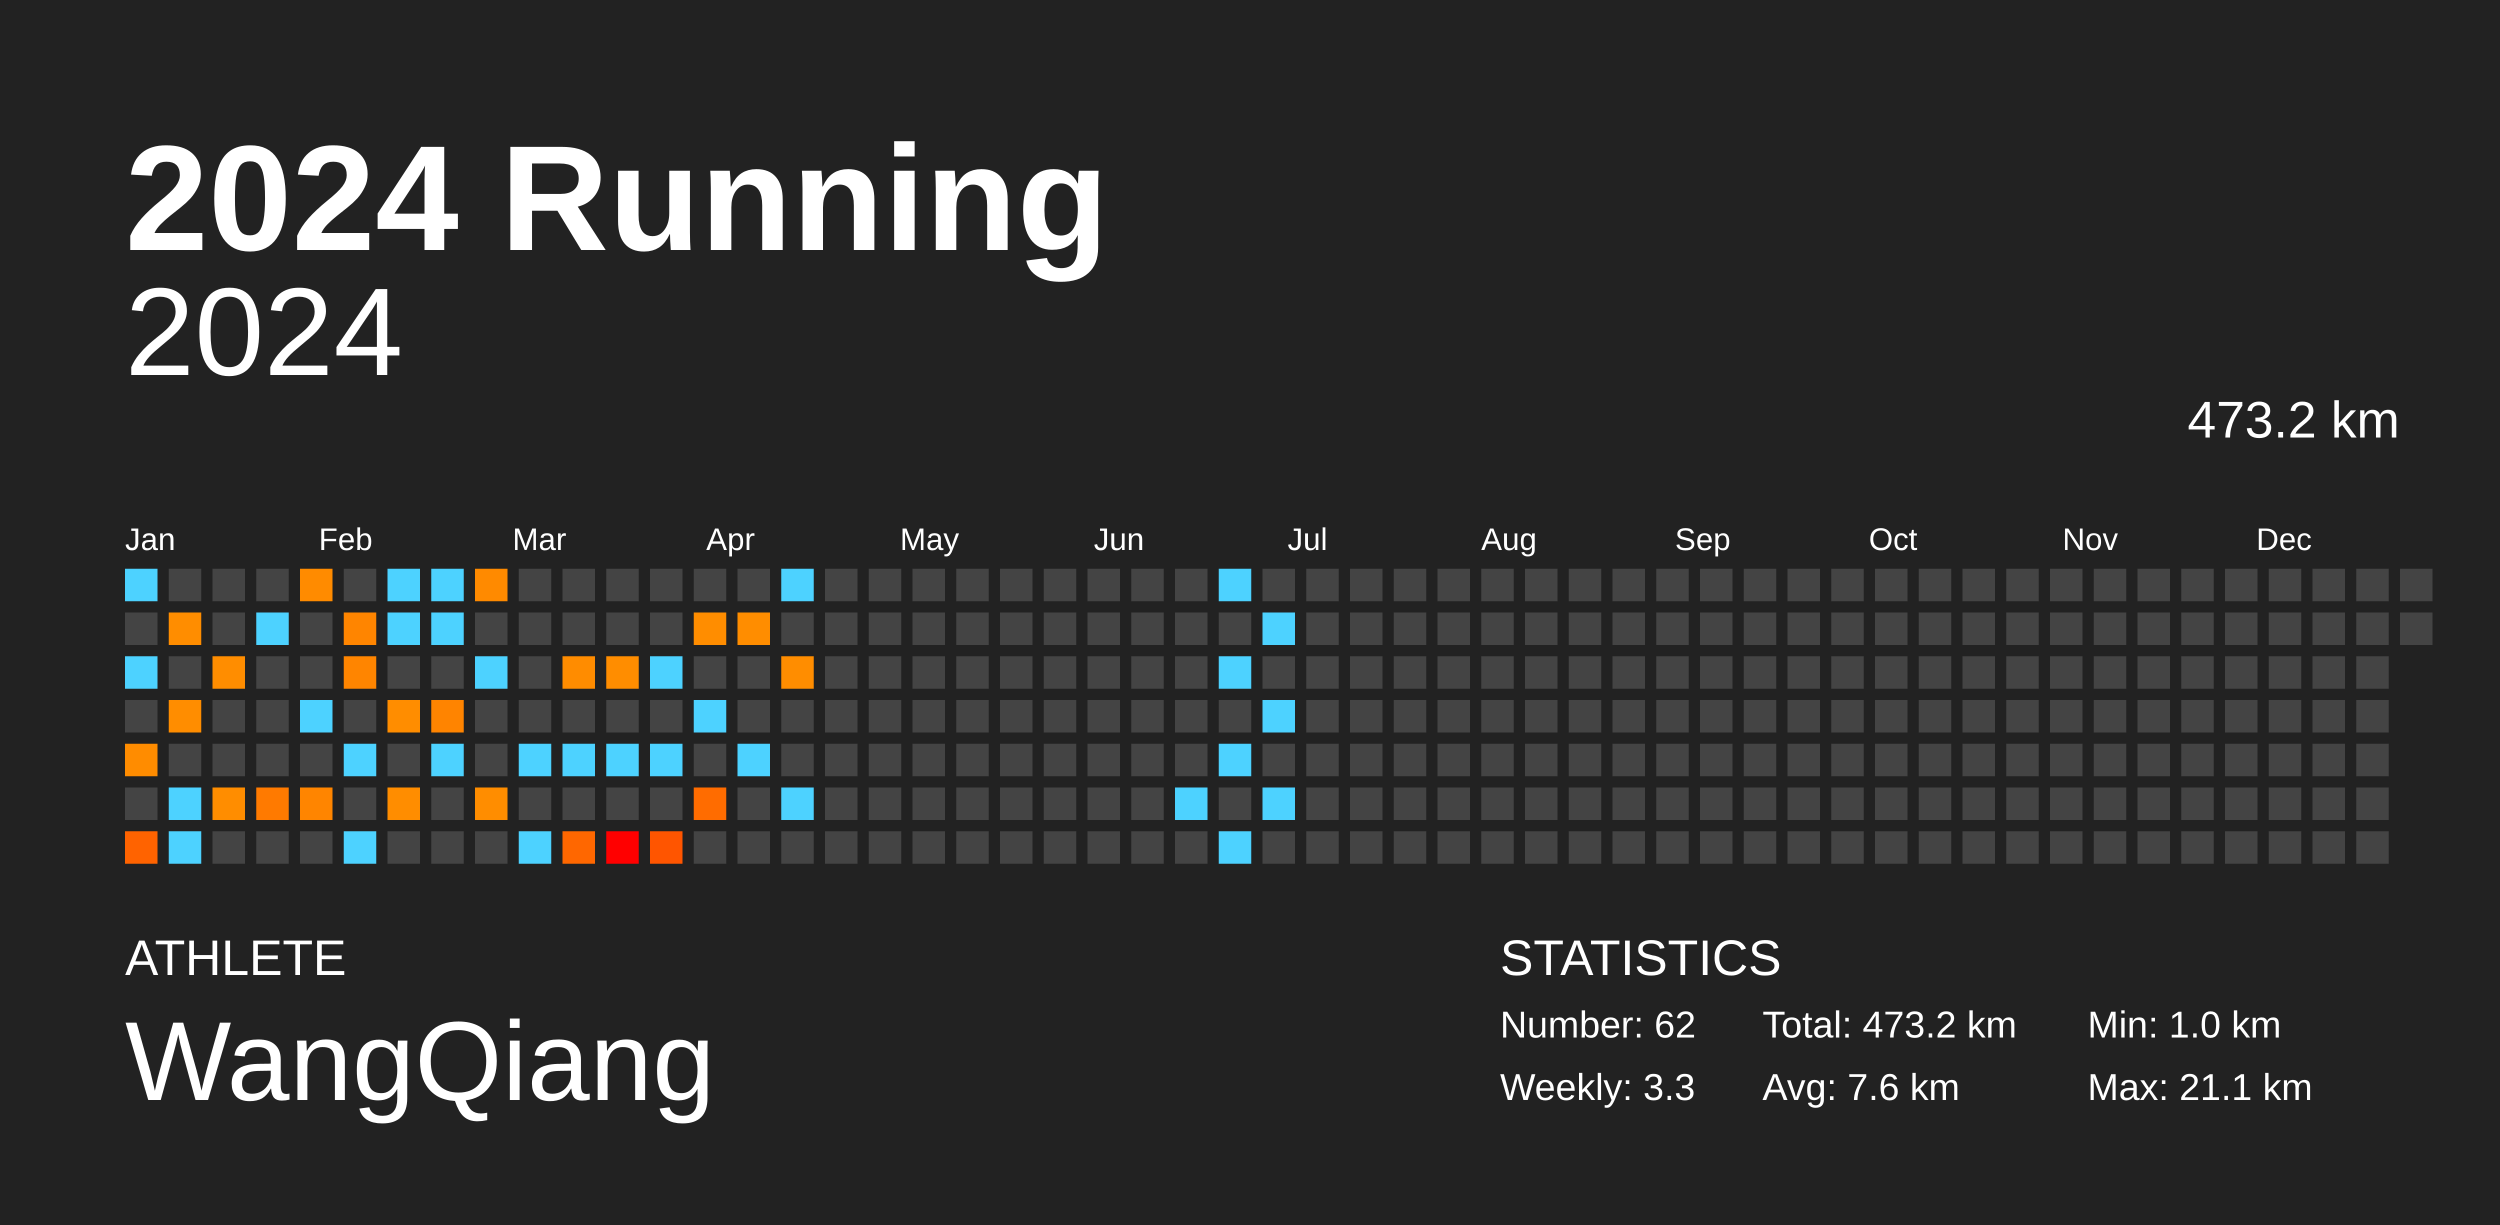
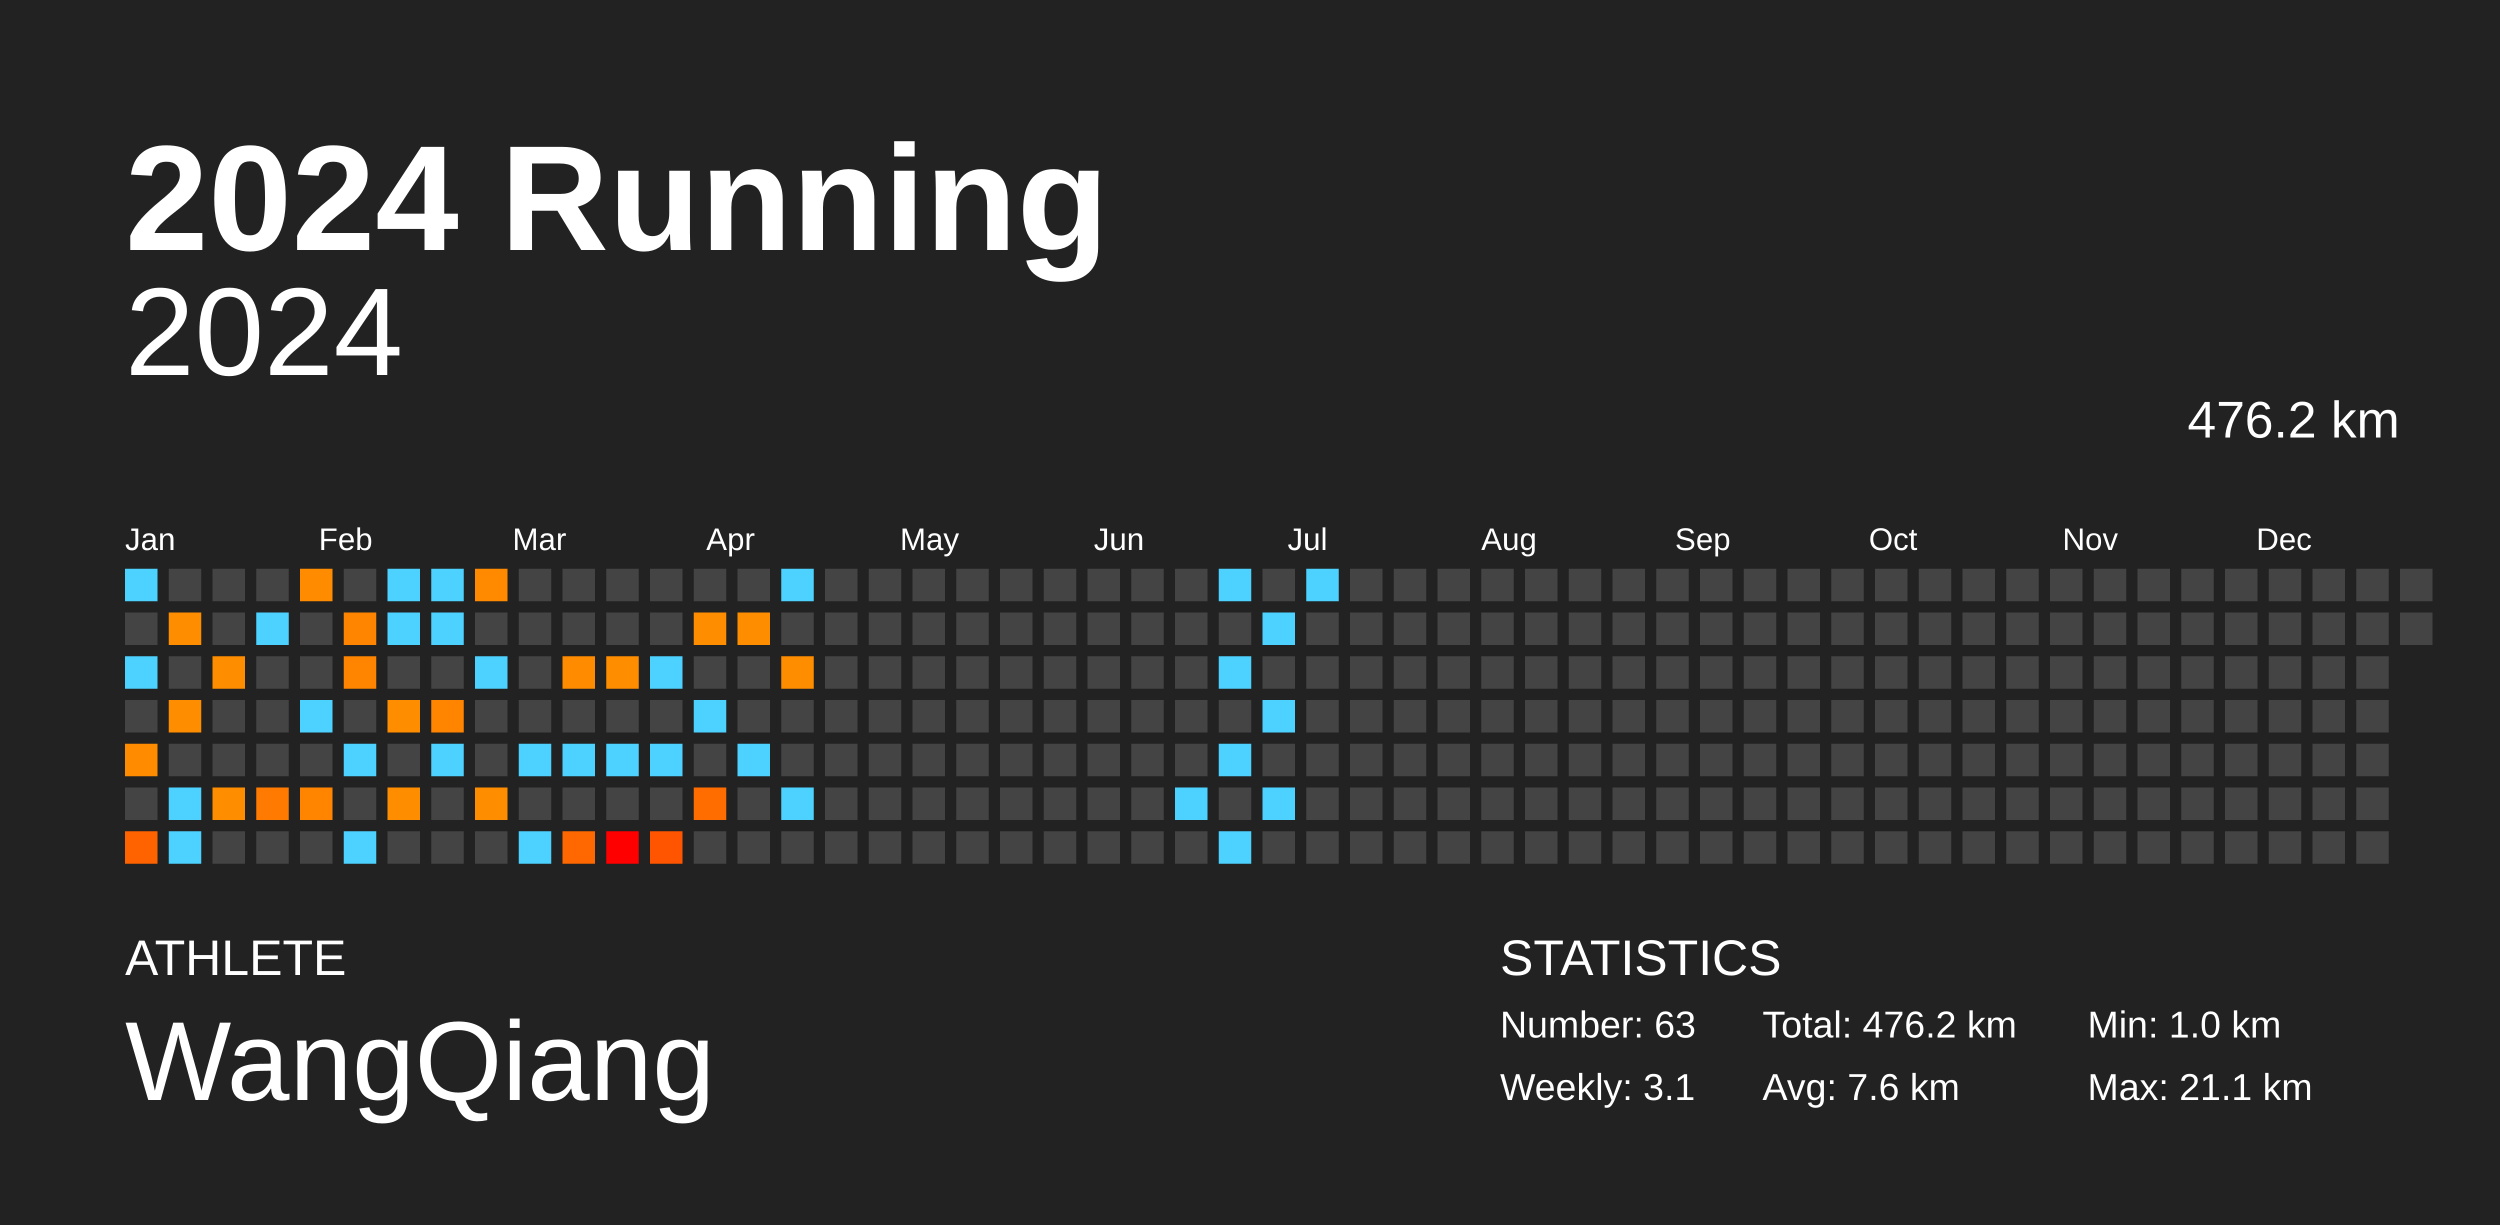
<svg xmlns="http://www.w3.org/2000/svg" baseProfile="full" height="98mm" version="1.1" viewBox="0,0,200,98" width="200mm">
  <defs />
  <rect fill="#222222" height="98" width="200" x="0" y="0" />
  <text fill="#FFFFFF" style="font-size:12px; font-family:Arial; font-weight:bold;" x="10" y="20">2024 Running</text>
  <text fill="#FFFFFF" style="font-size:4px; font-family:Arial" x="10" y="78">ATHLETE</text>
  <text fill="#FFFFFF" style="font-size:9px; font-family:Arial" x="10" y="88">WangQiang</text>
  <text fill="#FFFFFF" style="font-size:4px; font-family:Arial" x="120" y="78">STATISTICS</text>
-   <text fill="#FFFFFF" style="font-size:3px; font-family:Arial" x="120" y="83">Number: 62</text>
-   <text fill="#FFFFFF" style="font-size:3px; font-family:Arial" x="120" y="88">Weekly: 3.3</text>
-   <text fill="#FFFFFF" style="font-size:3px; font-family:Arial" x="141" y="83">Total: 473.2 km</text>
+   <text fill="#FFFFFF" style="font-size:3px; font-family:Arial" x="120" y="83">Number: 63</text>
+   <text fill="#FFFFFF" style="font-size:3px; font-family:Arial" x="120" y="88">Weekly: 3.1</text>
+   <text fill="#FFFFFF" style="font-size:3px; font-family:Arial" x="141" y="83">Total: 476.2 km</text>
  <text fill="#FFFFFF" style="font-size:3px; font-family:Arial" x="141" y="88">Avg: 7.6 km</text>
  <text fill="#FFFFFF" style="font-size:3px; font-family:Arial" x="167" y="83">Min: 1.0 km</text>
  <text fill="#FFFFFF" style="font-size:3px; font-family:Arial" x="167" y="88">Max: 21.1 km</text>
  <text alignment-baseline="hanging" fill="#FFFFFF" style="font-size:10.0px; font-family:Arial;" x="10" y="30">2024</text>
-   <text alignment-baseline="hanging" fill="#FFFFFF" style="font-size:4.125px; font-family:Arial;" x="175" y="35">473.2 km</text>
+   <text alignment-baseline="hanging" fill="#FFFFFF" style="font-size:4.125px; font-family:Arial;" x="175" y="35">476.2 km</text>
  <text fill="#FFFFFF" style="font-size:2.5px; font-family:Arial" x="10.0" y="44">Jan</text>
  <text fill="#FFFFFF" style="font-size:2.5px; font-family:Arial" x="25.5" y="44">Feb</text>
  <text fill="#FFFFFF" style="font-size:2.5px; font-family:Arial" x="41.0" y="44">Mar</text>
  <text fill="#FFFFFF" style="font-size:2.5px; font-family:Arial" x="56.5" y="44">Apr</text>
  <text fill="#FFFFFF" style="font-size:2.5px; font-family:Arial" x="72.0" y="44">May</text>
  <text fill="#FFFFFF" style="font-size:2.5px; font-family:Arial" x="87.5" y="44">Jun</text>
  <text fill="#FFFFFF" style="font-size:2.5px; font-family:Arial" x="103.0" y="44">Jul</text>
  <text fill="#FFFFFF" style="font-size:2.5px; font-family:Arial" x="118.5" y="44">Aug</text>
  <text fill="#FFFFFF" style="font-size:2.5px; font-family:Arial" x="134.0" y="44">Sep</text>
  <text fill="#FFFFFF" style="font-size:2.5px; font-family:Arial" x="149.5" y="44">Oct</text>
  <text fill="#FFFFFF" style="font-size:2.5px; font-family:Arial" x="165.0" y="44">Nov</text>
  <text fill="#FFFFFF" style="font-size:2.5px; font-family:Arial" x="180.5" y="44">Dec</text>
  <rect fill="#4dd2ff" height="2.6" width="2.6" x="10.0" y="45.5" />
  <rect fill="#444444" height="2.6" width="2.6" x="10.0" y="49.0" />
  <rect fill="#4dd2ff" height="2.6" width="2.6" x="10.0" y="52.5" />
  <rect fill="#444444" height="2.6" width="2.6" x="10.0" y="56.0" />
  <rect fill="#ff8c00" height="2.6" width="2.6" x="10.0" y="59.5" />
  <rect fill="#444444" height="2.6" width="2.6" x="10.0" y="63.0" />
  <rect fill="#ff6300" height="2.6" width="2.6" x="10.0" y="66.5" />
  <rect fill="#444444" height="2.6" width="2.6" x="13.5" y="45.5" />
  <rect fill="#ff8d00" height="2.6" width="2.6" x="13.5" y="49.0" />
  <rect fill="#444444" height="2.6" width="2.6" x="13.5" y="52.5" />
  <rect fill="#ff8d00" height="2.6" width="2.6" x="13.5" y="56.0" />
  <rect fill="#444444" height="2.6" width="2.6" x="13.5" y="59.5" />
  <rect fill="#4dd2ff" height="2.6" width="2.6" x="13.5" y="63.0" />
  <rect fill="#4dd2ff" height="2.6" width="2.6" x="13.5" y="66.5" />
  <rect fill="#444444" height="2.6" width="2.6" x="17.0" y="45.5" />
  <rect fill="#444444" height="2.6" width="2.6" x="17.0" y="49.0" />
  <rect fill="#ff8d00" height="2.6" width="2.6" x="17.0" y="52.5" />
  <rect fill="#444444" height="2.6" width="2.6" x="17.0" y="56.0" />
  <rect fill="#444444" height="2.6" width="2.6" x="17.0" y="59.5" />
  <rect fill="#ff8d00" height="2.6" width="2.6" x="17.0" y="63.0" />
  <rect fill="#444444" height="2.6" width="2.6" x="17.0" y="66.5" />
  <rect fill="#444444" height="2.6" width="2.6" x="20.5" y="45.5" />
  <rect fill="#4dd2ff" height="2.6" width="2.6" x="20.5" y="49.0" />
  <rect fill="#444444" height="2.6" width="2.6" x="20.5" y="52.5" />
  <rect fill="#444444" height="2.6" width="2.6" x="20.5" y="56.0" />
  <rect fill="#444444" height="2.6" width="2.6" x="20.5" y="59.5" />
  <rect fill="#ff7a00" height="2.6" width="2.6" x="20.5" y="63.0" />
  <rect fill="#444444" height="2.6" width="2.6" x="20.5" y="66.5" />
  <rect fill="#ff8b00" height="2.6" width="2.6" x="24.0" y="45.5" />
  <rect fill="#444444" height="2.6" width="2.6" x="24.0" y="49.0" />
  <rect fill="#444444" height="2.6" width="2.6" x="24.0" y="52.5" />
  <rect fill="#4dd2ff" height="2.6" width="2.6" x="24.0" y="56.0" />
  <rect fill="#444444" height="2.6" width="2.6" x="24.0" y="59.5" />
  <rect fill="#ff8500" height="2.6" width="2.6" x="24.0" y="63.0" />
  <rect fill="#444444" height="2.6" width="2.6" x="24.0" y="66.5" />
  <rect fill="#444444" height="2.6" width="2.6" x="27.5" y="45.5" />
  <rect fill="#ff8500" height="2.6" width="2.6" x="27.5" y="49.0" />
  <rect fill="#ff8500" height="2.6" width="2.6" x="27.5" y="52.5" />
  <rect fill="#444444" height="2.6" width="2.6" x="27.5" y="56.0" />
  <rect fill="#4dd2ff" height="2.6" width="2.6" x="27.5" y="59.5" />
  <rect fill="#444444" height="2.6" width="2.6" x="27.5" y="63.0" />
  <rect fill="#4dd2ff" height="2.6" width="2.6" x="27.5" y="66.5" />
  <rect fill="#4dd2ff" height="2.6" width="2.6" x="31.0" y="45.5" />
  <rect fill="#4dd2ff" height="2.6" width="2.6" x="31.0" y="49.0" />
  <rect fill="#444444" height="2.6" width="2.6" x="31.0" y="52.5" />
  <rect fill="#ff8d00" height="2.6" width="2.6" x="31.0" y="56.0" />
  <rect fill="#444444" height="2.6" width="2.6" x="31.0" y="59.5" />
  <rect fill="#ff8d00" height="2.6" width="2.6" x="31.0" y="63.0" />
  <rect fill="#444444" height="2.6" width="2.6" x="31.0" y="66.5" />
  <rect fill="#4dd2ff" height="2.6" width="2.6" x="34.5" y="45.5" />
  <rect fill="#4dd2ff" height="2.6" width="2.6" x="34.5" y="49.0" />
  <rect fill="#444444" height="2.6" width="2.6" x="34.5" y="52.5" />
  <rect fill="#ff8400" height="2.6" width="2.6" x="34.5" y="56.0" />
  <rect fill="#4dd2ff" height="2.6" width="2.6" x="34.5" y="59.5" />
  <rect fill="#444444" height="2.6" width="2.6" x="34.5" y="63.0" />
  <rect fill="#444444" height="2.6" width="2.6" x="34.5" y="66.5" />
  <rect fill="#ff8a00" height="2.6" width="2.6" x="38.0" y="45.5" />
  <rect fill="#444444" height="2.6" width="2.6" x="38.0" y="49.0" />
  <rect fill="#4dd2ff" height="2.6" width="2.6" x="38.0" y="52.5" />
  <rect fill="#444444" height="2.6" width="2.6" x="38.0" y="56.0" />
  <rect fill="#444444" height="2.6" width="2.6" x="38.0" y="59.5" />
  <rect fill="#ff8d00" height="2.6" width="2.6" x="38.0" y="63.0" />
  <rect fill="#444444" height="2.6" width="2.6" x="38.0" y="66.5" />
  <rect fill="#444444" height="2.6" width="2.6" x="41.5" y="45.5" />
  <rect fill="#444444" height="2.6" width="2.6" x="41.5" y="49.0" />
  <rect fill="#444444" height="2.6" width="2.6" x="41.5" y="52.5" />
  <rect fill="#444444" height="2.6" width="2.6" x="41.5" y="56.0" />
  <rect fill="#4dd2ff" height="2.6" width="2.6" x="41.5" y="59.5" />
  <rect fill="#444444" height="2.6" width="2.6" x="41.5" y="63.0" />
  <rect fill="#4dd2ff" height="2.6" width="2.6" x="41.5" y="66.5" />
  <rect fill="#444444" height="2.6" width="2.6" x="45.0" y="45.5" />
  <rect fill="#444444" height="2.6" width="2.6" x="45.0" y="49.0" />
  <rect fill="#ff8c00" height="2.6" width="2.6" x="45.0" y="52.5" />
  <rect fill="#444444" height="2.6" width="2.6" x="45.0" y="56.0" />
  <rect fill="#4dd2ff" height="2.6" width="2.6" x="45.0" y="59.5" />
  <rect fill="#444444" height="2.6" width="2.6" x="45.0" y="63.0" />
  <rect fill="#ff6700" height="2.6" width="2.6" x="45.0" y="66.5" />
  <rect fill="#444444" height="2.6" width="2.6" x="48.5" y="45.5" />
  <rect fill="#444444" height="2.6" width="2.6" x="48.5" y="49.0" />
  <rect fill="#ff8d00" height="2.6" width="2.6" x="48.5" y="52.5" />
  <rect fill="#444444" height="2.6" width="2.6" x="48.5" y="56.0" />
  <rect fill="#4dd2ff" height="2.6" width="2.6" x="48.5" y="59.5" />
  <rect fill="#444444" height="2.6" width="2.6" x="48.5" y="63.0" />
  <rect fill="red" height="2.6" width="2.6" x="48.5" y="66.5" />
  <rect fill="#444444" height="2.6" width="2.6" x="52.0" y="45.5" />
  <rect fill="#444444" height="2.6" width="2.6" x="52.0" y="49.0" />
  <rect fill="#4dd2ff" height="2.6" width="2.6" x="52.0" y="52.5" />
  <rect fill="#444444" height="2.6" width="2.6" x="52.0" y="56.0" />
  <rect fill="#4dd2ff" height="2.6" width="2.6" x="52.0" y="59.5" />
  <rect fill="#444444" height="2.6" width="2.6" x="52.0" y="63.0" />
  <rect fill="#ff5500" height="2.6" width="2.6" x="52.0" y="66.5" />
  <rect fill="#444444" height="2.6" width="2.6" x="55.5" y="45.5" />
  <rect fill="#ff8d00" height="2.6" width="2.6" x="55.5" y="49.0" />
  <rect fill="#444444" height="2.6" width="2.6" x="55.5" y="52.5" />
  <rect fill="#4dd2ff" height="2.6" width="2.6" x="55.5" y="56.0" />
  <rect fill="#444444" height="2.6" width="2.6" x="55.5" y="59.5" />
  <rect fill="#ff6c00" height="2.6" width="2.6" x="55.5" y="63.0" />
  <rect fill="#444444" height="2.6" width="2.6" x="55.5" y="66.5" />
  <rect fill="#444444" height="2.6" width="2.6" x="59.0" y="45.5" />
  <rect fill="#ff8d00" height="2.6" width="2.6" x="59.0" y="49.0" />
  <rect fill="#444444" height="2.6" width="2.6" x="59.0" y="52.5" />
  <rect fill="#444444" height="2.6" width="2.6" x="59.0" y="56.0" />
  <rect fill="#4dd2ff" height="2.6" width="2.6" x="59.0" y="59.5" />
  <rect fill="#444444" height="2.6" width="2.6" x="59.0" y="63.0" />
  <rect fill="#444444" height="2.6" width="2.6" x="59.0" y="66.5" />
  <rect fill="#4dd2ff" height="2.6" width="2.6" x="62.5" y="45.5" />
  <rect fill="#444444" height="2.6" width="2.6" x="62.5" y="49.0" />
  <rect fill="#ff8d00" height="2.6" width="2.6" x="62.5" y="52.5" />
  <rect fill="#444444" height="2.6" width="2.6" x="62.5" y="56.0" />
  <rect fill="#444444" height="2.6" width="2.6" x="62.5" y="59.5" />
  <rect fill="#4dd2ff" height="2.6" width="2.6" x="62.5" y="63.0" />
  <rect fill="#444444" height="2.6" width="2.6" x="62.5" y="66.5" />
  <rect fill="#444444" height="2.6" width="2.6" x="66.0" y="45.5" />
  <rect fill="#444444" height="2.6" width="2.6" x="66.0" y="49.0" />
  <rect fill="#444444" height="2.6" width="2.6" x="66.0" y="52.5" />
  <rect fill="#444444" height="2.6" width="2.6" x="66.0" y="56.0" />
  <rect fill="#444444" height="2.6" width="2.6" x="66.0" y="59.5" />
  <rect fill="#444444" height="2.6" width="2.6" x="66.0" y="63.0" />
  <rect fill="#444444" height="2.6" width="2.6" x="66.0" y="66.5" />
  <rect fill="#444444" height="2.6" width="2.6" x="69.5" y="45.5" />
  <rect fill="#444444" height="2.6" width="2.6" x="69.5" y="49.0" />
  <rect fill="#444444" height="2.6" width="2.6" x="69.5" y="52.5" />
  <rect fill="#444444" height="2.6" width="2.6" x="69.5" y="56.0" />
  <rect fill="#444444" height="2.6" width="2.6" x="69.5" y="59.5" />
  <rect fill="#444444" height="2.6" width="2.6" x="69.5" y="63.0" />
  <rect fill="#444444" height="2.6" width="2.6" x="69.5" y="66.5" />
  <rect fill="#444444" height="2.6" width="2.6" x="73.0" y="45.5" />
  <rect fill="#444444" height="2.6" width="2.6" x="73.0" y="49.0" />
  <rect fill="#444444" height="2.6" width="2.6" x="73.0" y="52.5" />
  <rect fill="#444444" height="2.6" width="2.6" x="73.0" y="56.0" />
  <rect fill="#444444" height="2.6" width="2.6" x="73.0" y="59.5" />
  <rect fill="#444444" height="2.6" width="2.6" x="73.0" y="63.0" />
  <rect fill="#444444" height="2.6" width="2.6" x="73.0" y="66.5" />
  <rect fill="#444444" height="2.6" width="2.6" x="76.5" y="45.5" />
  <rect fill="#444444" height="2.6" width="2.6" x="76.5" y="49.0" />
  <rect fill="#444444" height="2.6" width="2.6" x="76.5" y="52.5" />
  <rect fill="#444444" height="2.6" width="2.6" x="76.5" y="56.0" />
  <rect fill="#444444" height="2.6" width="2.6" x="76.5" y="59.5" />
  <rect fill="#444444" height="2.6" width="2.6" x="76.5" y="63.0" />
  <rect fill="#444444" height="2.6" width="2.6" x="76.5" y="66.5" />
  <rect fill="#444444" height="2.6" width="2.6" x="80.0" y="45.5" />
  <rect fill="#444444" height="2.6" width="2.6" x="80.0" y="49.0" />
  <rect fill="#444444" height="2.6" width="2.6" x="80.0" y="52.5" />
  <rect fill="#444444" height="2.6" width="2.6" x="80.0" y="56.0" />
  <rect fill="#444444" height="2.6" width="2.6" x="80.0" y="59.5" />
  <rect fill="#444444" height="2.6" width="2.6" x="80.0" y="63.0" />
  <rect fill="#444444" height="2.6" width="2.6" x="80.0" y="66.5" />
  <rect fill="#444444" height="2.6" width="2.6" x="83.5" y="45.5" />
  <rect fill="#444444" height="2.6" width="2.6" x="83.5" y="49.0" />
  <rect fill="#444444" height="2.6" width="2.6" x="83.5" y="52.5" />
  <rect fill="#444444" height="2.6" width="2.6" x="83.5" y="56.0" />
  <rect fill="#444444" height="2.6" width="2.6" x="83.5" y="59.5" />
  <rect fill="#444444" height="2.6" width="2.6" x="83.5" y="63.0" />
  <rect fill="#444444" height="2.6" width="2.6" x="83.5" y="66.5" />
  <rect fill="#444444" height="2.6" width="2.6" x="87.0" y="45.5" />
  <rect fill="#444444" height="2.6" width="2.6" x="87.0" y="49.0" />
  <rect fill="#444444" height="2.6" width="2.6" x="87.0" y="52.5" />
  <rect fill="#444444" height="2.6" width="2.6" x="87.0" y="56.0" />
  <rect fill="#444444" height="2.6" width="2.6" x="87.0" y="59.5" />
  <rect fill="#444444" height="2.6" width="2.6" x="87.0" y="63.0" />
  <rect fill="#444444" height="2.6" width="2.6" x="87.0" y="66.5" />
  <rect fill="#444444" height="2.6" width="2.6" x="90.5" y="45.5" />
  <rect fill="#444444" height="2.6" width="2.6" x="90.5" y="49.0" />
  <rect fill="#444444" height="2.6" width="2.6" x="90.5" y="52.5" />
  <rect fill="#444444" height="2.6" width="2.6" x="90.5" y="56.0" />
  <rect fill="#444444" height="2.6" width="2.6" x="90.5" y="59.5" />
  <rect fill="#444444" height="2.6" width="2.6" x="90.5" y="63.0" />
  <rect fill="#444444" height="2.6" width="2.6" x="90.5" y="66.5" />
  <rect fill="#444444" height="2.6" width="2.6" x="94.0" y="45.5" />
  <rect fill="#444444" height="2.6" width="2.6" x="94.0" y="49.0" />
  <rect fill="#444444" height="2.6" width="2.6" x="94.0" y="52.5" />
  <rect fill="#444444" height="2.6" width="2.6" x="94.0" y="56.0" />
  <rect fill="#444444" height="2.6" width="2.6" x="94.0" y="59.5" />
  <rect fill="#4dd2ff" height="2.6" width="2.6" x="94.0" y="63.0" />
  <rect fill="#444444" height="2.6" width="2.6" x="94.0" y="66.5" />
  <rect fill="#4dd2ff" height="2.6" width="2.6" x="97.5" y="45.5" />
  <rect fill="#444444" height="2.6" width="2.6" x="97.5" y="49.0" />
  <rect fill="#4dd2ff" height="2.6" width="2.6" x="97.5" y="52.5" />
  <rect fill="#444444" height="2.6" width="2.6" x="97.5" y="56.0" />
  <rect fill="#4dd2ff" height="2.6" width="2.6" x="97.5" y="59.5" />
  <rect fill="#444444" height="2.6" width="2.6" x="97.5" y="63.0" />
  <rect fill="#4dd2ff" height="2.6" width="2.6" x="97.5" y="66.5" />
  <rect fill="#444444" height="2.6" width="2.6" x="101.0" y="45.5" />
  <rect fill="#4dd2ff" height="2.6" width="2.6" x="101.0" y="49.0" />
  <rect fill="#444444" height="2.6" width="2.6" x="101.0" y="52.5" />
  <rect fill="#4dd2ff" height="2.6" width="2.6" x="101.0" y="56.0" />
  <rect fill="#444444" height="2.6" width="2.6" x="101.0" y="59.5" />
  <rect fill="#4dd2ff" height="2.6" width="2.6" x="101.0" y="63.0" />
  <rect fill="#444444" height="2.6" width="2.6" x="101.0" y="66.5" />
-   <rect fill="#444444" height="2.6" width="2.6" x="104.5" y="45.5" />
+   <rect fill="#4dd2ff" height="2.6" width="2.6" x="104.5" y="45.5" />
  <rect fill="#444444" height="2.6" width="2.6" x="104.5" y="49.0" />
  <rect fill="#444444" height="2.6" width="2.6" x="104.5" y="52.5" />
  <rect fill="#444444" height="2.6" width="2.6" x="104.5" y="56.0" />
  <rect fill="#444444" height="2.6" width="2.6" x="104.5" y="59.5" />
  <rect fill="#444444" height="2.6" width="2.6" x="104.5" y="63.0" />
  <rect fill="#444444" height="2.6" width="2.6" x="104.5" y="66.5" />
  <rect fill="#444444" height="2.6" width="2.6" x="108.0" y="45.5" />
  <rect fill="#444444" height="2.6" width="2.6" x="108.0" y="49.0" />
  <rect fill="#444444" height="2.6" width="2.6" x="108.0" y="52.5" />
  <rect fill="#444444" height="2.6" width="2.6" x="108.0" y="56.0" />
  <rect fill="#444444" height="2.6" width="2.6" x="108.0" y="59.5" />
  <rect fill="#444444" height="2.6" width="2.6" x="108.0" y="63.0" />
  <rect fill="#444444" height="2.6" width="2.6" x="108.0" y="66.5" />
  <rect fill="#444444" height="2.6" width="2.6" x="111.5" y="45.5" />
  <rect fill="#444444" height="2.6" width="2.6" x="111.5" y="49.0" />
  <rect fill="#444444" height="2.6" width="2.6" x="111.5" y="52.5" />
  <rect fill="#444444" height="2.6" width="2.6" x="111.5" y="56.0" />
  <rect fill="#444444" height="2.6" width="2.6" x="111.5" y="59.5" />
  <rect fill="#444444" height="2.6" width="2.6" x="111.5" y="63.0" />
  <rect fill="#444444" height="2.6" width="2.6" x="111.5" y="66.5" />
  <rect fill="#444444" height="2.6" width="2.6" x="115.0" y="45.5" />
  <rect fill="#444444" height="2.6" width="2.6" x="115.0" y="49.0" />
  <rect fill="#444444" height="2.6" width="2.6" x="115.0" y="52.5" />
  <rect fill="#444444" height="2.6" width="2.6" x="115.0" y="56.0" />
  <rect fill="#444444" height="2.6" width="2.6" x="115.0" y="59.5" />
  <rect fill="#444444" height="2.6" width="2.6" x="115.0" y="63.0" />
  <rect fill="#444444" height="2.6" width="2.6" x="115.0" y="66.5" />
  <rect fill="#444444" height="2.6" width="2.6" x="118.5" y="45.5" />
  <rect fill="#444444" height="2.6" width="2.6" x="118.5" y="49.0" />
  <rect fill="#444444" height="2.6" width="2.6" x="118.5" y="52.5" />
  <rect fill="#444444" height="2.6" width="2.6" x="118.5" y="56.0" />
  <rect fill="#444444" height="2.6" width="2.6" x="118.5" y="59.5" />
  <rect fill="#444444" height="2.6" width="2.6" x="118.5" y="63.0" />
  <rect fill="#444444" height="2.6" width="2.6" x="118.5" y="66.5" />
  <rect fill="#444444" height="2.6" width="2.6" x="122.0" y="45.5" />
  <rect fill="#444444" height="2.6" width="2.6" x="122.0" y="49.0" />
  <rect fill="#444444" height="2.6" width="2.6" x="122.0" y="52.5" />
  <rect fill="#444444" height="2.6" width="2.6" x="122.0" y="56.0" />
  <rect fill="#444444" height="2.6" width="2.6" x="122.0" y="59.5" />
  <rect fill="#444444" height="2.6" width="2.6" x="122.0" y="63.0" />
  <rect fill="#444444" height="2.6" width="2.6" x="122.0" y="66.5" />
  <rect fill="#444444" height="2.6" width="2.6" x="125.5" y="45.5" />
  <rect fill="#444444" height="2.6" width="2.6" x="125.5" y="49.0" />
  <rect fill="#444444" height="2.6" width="2.6" x="125.5" y="52.5" />
  <rect fill="#444444" height="2.6" width="2.6" x="125.5" y="56.0" />
  <rect fill="#444444" height="2.6" width="2.6" x="125.5" y="59.5" />
  <rect fill="#444444" height="2.6" width="2.6" x="125.5" y="63.0" />
  <rect fill="#444444" height="2.6" width="2.6" x="125.5" y="66.5" />
  <rect fill="#444444" height="2.6" width="2.6" x="129.0" y="45.5" />
  <rect fill="#444444" height="2.6" width="2.6" x="129.0" y="49.0" />
  <rect fill="#444444" height="2.6" width="2.6" x="129.0" y="52.5" />
  <rect fill="#444444" height="2.6" width="2.6" x="129.0" y="56.0" />
  <rect fill="#444444" height="2.6" width="2.6" x="129.0" y="59.5" />
  <rect fill="#444444" height="2.6" width="2.6" x="129.0" y="63.0" />
  <rect fill="#444444" height="2.6" width="2.6" x="129.0" y="66.5" />
  <rect fill="#444444" height="2.6" width="2.6" x="132.5" y="45.5" />
  <rect fill="#444444" height="2.6" width="2.6" x="132.5" y="49.0" />
  <rect fill="#444444" height="2.6" width="2.6" x="132.5" y="52.5" />
  <rect fill="#444444" height="2.6" width="2.6" x="132.5" y="56.0" />
  <rect fill="#444444" height="2.6" width="2.6" x="132.5" y="59.5" />
  <rect fill="#444444" height="2.6" width="2.6" x="132.5" y="63.0" />
  <rect fill="#444444" height="2.6" width="2.6" x="132.5" y="66.5" />
  <rect fill="#444444" height="2.6" width="2.6" x="136.0" y="45.5" />
  <rect fill="#444444" height="2.6" width="2.6" x="136.0" y="49.0" />
  <rect fill="#444444" height="2.6" width="2.6" x="136.0" y="52.5" />
  <rect fill="#444444" height="2.6" width="2.6" x="136.0" y="56.0" />
  <rect fill="#444444" height="2.6" width="2.6" x="136.0" y="59.5" />
  <rect fill="#444444" height="2.6" width="2.6" x="136.0" y="63.0" />
  <rect fill="#444444" height="2.6" width="2.6" x="136.0" y="66.5" />
  <rect fill="#444444" height="2.6" width="2.6" x="139.5" y="45.5" />
  <rect fill="#444444" height="2.6" width="2.6" x="139.5" y="49.0" />
  <rect fill="#444444" height="2.6" width="2.6" x="139.5" y="52.5" />
  <rect fill="#444444" height="2.6" width="2.6" x="139.5" y="56.0" />
  <rect fill="#444444" height="2.6" width="2.6" x="139.5" y="59.5" />
  <rect fill="#444444" height="2.6" width="2.6" x="139.5" y="63.0" />
  <rect fill="#444444" height="2.6" width="2.6" x="139.5" y="66.5" />
  <rect fill="#444444" height="2.6" width="2.6" x="143.0" y="45.5" />
  <rect fill="#444444" height="2.6" width="2.6" x="143.0" y="49.0" />
  <rect fill="#444444" height="2.6" width="2.6" x="143.0" y="52.5" />
  <rect fill="#444444" height="2.6" width="2.6" x="143.0" y="56.0" />
  <rect fill="#444444" height="2.6" width="2.6" x="143.0" y="59.5" />
  <rect fill="#444444" height="2.6" width="2.6" x="143.0" y="63.0" />
  <rect fill="#444444" height="2.6" width="2.6" x="143.0" y="66.5" />
  <rect fill="#444444" height="2.6" width="2.6" x="146.5" y="45.5" />
  <rect fill="#444444" height="2.6" width="2.6" x="146.5" y="49.0" />
  <rect fill="#444444" height="2.6" width="2.6" x="146.5" y="52.5" />
  <rect fill="#444444" height="2.6" width="2.6" x="146.5" y="56.0" />
  <rect fill="#444444" height="2.6" width="2.6" x="146.5" y="59.5" />
  <rect fill="#444444" height="2.6" width="2.6" x="146.5" y="63.0" />
  <rect fill="#444444" height="2.6" width="2.6" x="146.5" y="66.5" />
  <rect fill="#444444" height="2.6" width="2.6" x="150.0" y="45.5" />
  <rect fill="#444444" height="2.6" width="2.6" x="150.0" y="49.0" />
  <rect fill="#444444" height="2.6" width="2.6" x="150.0" y="52.5" />
  <rect fill="#444444" height="2.6" width="2.6" x="150.0" y="56.0" />
  <rect fill="#444444" height="2.6" width="2.6" x="150.0" y="59.5" />
  <rect fill="#444444" height="2.6" width="2.6" x="150.0" y="63.0" />
  <rect fill="#444444" height="2.6" width="2.6" x="150.0" y="66.5" />
  <rect fill="#444444" height="2.6" width="2.6" x="153.5" y="45.5" />
  <rect fill="#444444" height="2.6" width="2.6" x="153.5" y="49.0" />
  <rect fill="#444444" height="2.6" width="2.6" x="153.5" y="52.5" />
  <rect fill="#444444" height="2.6" width="2.6" x="153.5" y="56.0" />
  <rect fill="#444444" height="2.6" width="2.6" x="153.5" y="59.5" />
  <rect fill="#444444" height="2.6" width="2.6" x="153.5" y="63.0" />
  <rect fill="#444444" height="2.6" width="2.6" x="153.5" y="66.5" />
  <rect fill="#444444" height="2.6" width="2.6" x="157.0" y="45.5" />
  <rect fill="#444444" height="2.6" width="2.6" x="157.0" y="49.0" />
  <rect fill="#444444" height="2.6" width="2.6" x="157.0" y="52.5" />
  <rect fill="#444444" height="2.6" width="2.6" x="157.0" y="56.0" />
  <rect fill="#444444" height="2.6" width="2.6" x="157.0" y="59.5" />
  <rect fill="#444444" height="2.6" width="2.6" x="157.0" y="63.0" />
  <rect fill="#444444" height="2.6" width="2.6" x="157.0" y="66.5" />
  <rect fill="#444444" height="2.6" width="2.6" x="160.5" y="45.5" />
  <rect fill="#444444" height="2.6" width="2.6" x="160.5" y="49.0" />
  <rect fill="#444444" height="2.6" width="2.6" x="160.5" y="52.5" />
  <rect fill="#444444" height="2.6" width="2.6" x="160.5" y="56.0" />
  <rect fill="#444444" height="2.6" width="2.6" x="160.5" y="59.5" />
  <rect fill="#444444" height="2.6" width="2.6" x="160.5" y="63.0" />
  <rect fill="#444444" height="2.6" width="2.6" x="160.5" y="66.5" />
  <rect fill="#444444" height="2.6" width="2.6" x="164.0" y="45.5" />
  <rect fill="#444444" height="2.6" width="2.6" x="164.0" y="49.0" />
  <rect fill="#444444" height="2.6" width="2.6" x="164.0" y="52.5" />
  <rect fill="#444444" height="2.6" width="2.6" x="164.0" y="56.0" />
  <rect fill="#444444" height="2.6" width="2.6" x="164.0" y="59.5" />
  <rect fill="#444444" height="2.6" width="2.6" x="164.0" y="63.0" />
  <rect fill="#444444" height="2.6" width="2.6" x="164.0" y="66.5" />
  <rect fill="#444444" height="2.6" width="2.6" x="167.5" y="45.5" />
  <rect fill="#444444" height="2.6" width="2.6" x="167.5" y="49.0" />
  <rect fill="#444444" height="2.6" width="2.6" x="167.5" y="52.5" />
  <rect fill="#444444" height="2.6" width="2.6" x="167.5" y="56.0" />
  <rect fill="#444444" height="2.6" width="2.6" x="167.5" y="59.5" />
  <rect fill="#444444" height="2.6" width="2.6" x="167.5" y="63.0" />
  <rect fill="#444444" height="2.6" width="2.6" x="167.5" y="66.5" />
  <rect fill="#444444" height="2.6" width="2.6" x="171.0" y="45.5" />
  <rect fill="#444444" height="2.6" width="2.6" x="171.0" y="49.0" />
  <rect fill="#444444" height="2.6" width="2.6" x="171.0" y="52.5" />
  <rect fill="#444444" height="2.6" width="2.6" x="171.0" y="56.0" />
  <rect fill="#444444" height="2.6" width="2.6" x="171.0" y="59.5" />
  <rect fill="#444444" height="2.6" width="2.6" x="171.0" y="63.0" />
  <rect fill="#444444" height="2.6" width="2.6" x="171.0" y="66.5" />
  <rect fill="#444444" height="2.6" width="2.6" x="174.5" y="45.5" />
  <rect fill="#444444" height="2.6" width="2.6" x="174.5" y="49.0" />
  <rect fill="#444444" height="2.6" width="2.6" x="174.5" y="52.5" />
  <rect fill="#444444" height="2.6" width="2.6" x="174.5" y="56.0" />
  <rect fill="#444444" height="2.6" width="2.6" x="174.5" y="59.5" />
  <rect fill="#444444" height="2.6" width="2.6" x="174.5" y="63.0" />
  <rect fill="#444444" height="2.6" width="2.6" x="174.5" y="66.5" />
  <rect fill="#444444" height="2.6" width="2.6" x="178.0" y="45.5" />
  <rect fill="#444444" height="2.6" width="2.6" x="178.0" y="49.0" />
  <rect fill="#444444" height="2.6" width="2.6" x="178.0" y="52.5" />
  <rect fill="#444444" height="2.6" width="2.6" x="178.0" y="56.0" />
  <rect fill="#444444" height="2.6" width="2.6" x="178.0" y="59.5" />
  <rect fill="#444444" height="2.6" width="2.6" x="178.0" y="63.0" />
  <rect fill="#444444" height="2.6" width="2.6" x="178.0" y="66.5" />
  <rect fill="#444444" height="2.6" width="2.6" x="181.5" y="45.5" />
  <rect fill="#444444" height="2.6" width="2.6" x="181.5" y="49.0" />
  <rect fill="#444444" height="2.6" width="2.6" x="181.5" y="52.5" />
  <rect fill="#444444" height="2.6" width="2.6" x="181.5" y="56.0" />
  <rect fill="#444444" height="2.6" width="2.6" x="181.5" y="59.5" />
  <rect fill="#444444" height="2.6" width="2.6" x="181.5" y="63.0" />
  <rect fill="#444444" height="2.6" width="2.6" x="181.5" y="66.5" />
  <rect fill="#444444" height="2.6" width="2.6" x="185.0" y="45.5" />
  <rect fill="#444444" height="2.6" width="2.6" x="185.0" y="49.0" />
  <rect fill="#444444" height="2.6" width="2.6" x="185.0" y="52.5" />
  <rect fill="#444444" height="2.6" width="2.6" x="185.0" y="56.0" />
  <rect fill="#444444" height="2.6" width="2.6" x="185.0" y="59.5" />
  <rect fill="#444444" height="2.6" width="2.6" x="185.0" y="63.0" />
  <rect fill="#444444" height="2.6" width="2.6" x="185.0" y="66.5" />
  <rect fill="#444444" height="2.6" width="2.6" x="188.5" y="45.5" />
  <rect fill="#444444" height="2.6" width="2.6" x="188.5" y="49.0" />
  <rect fill="#444444" height="2.6" width="2.6" x="188.5" y="52.5" />
  <rect fill="#444444" height="2.6" width="2.6" x="188.5" y="56.0" />
  <rect fill="#444444" height="2.6" width="2.6" x="188.5" y="59.5" />
  <rect fill="#444444" height="2.6" width="2.6" x="188.5" y="63.0" />
  <rect fill="#444444" height="2.6" width="2.6" x="188.5" y="66.5" />
  <rect fill="#444444" height="2.6" width="2.6" x="192.0" y="45.5" />
  <rect fill="#444444" height="2.6" width="2.6" x="192.0" y="49.0" />
</svg>
